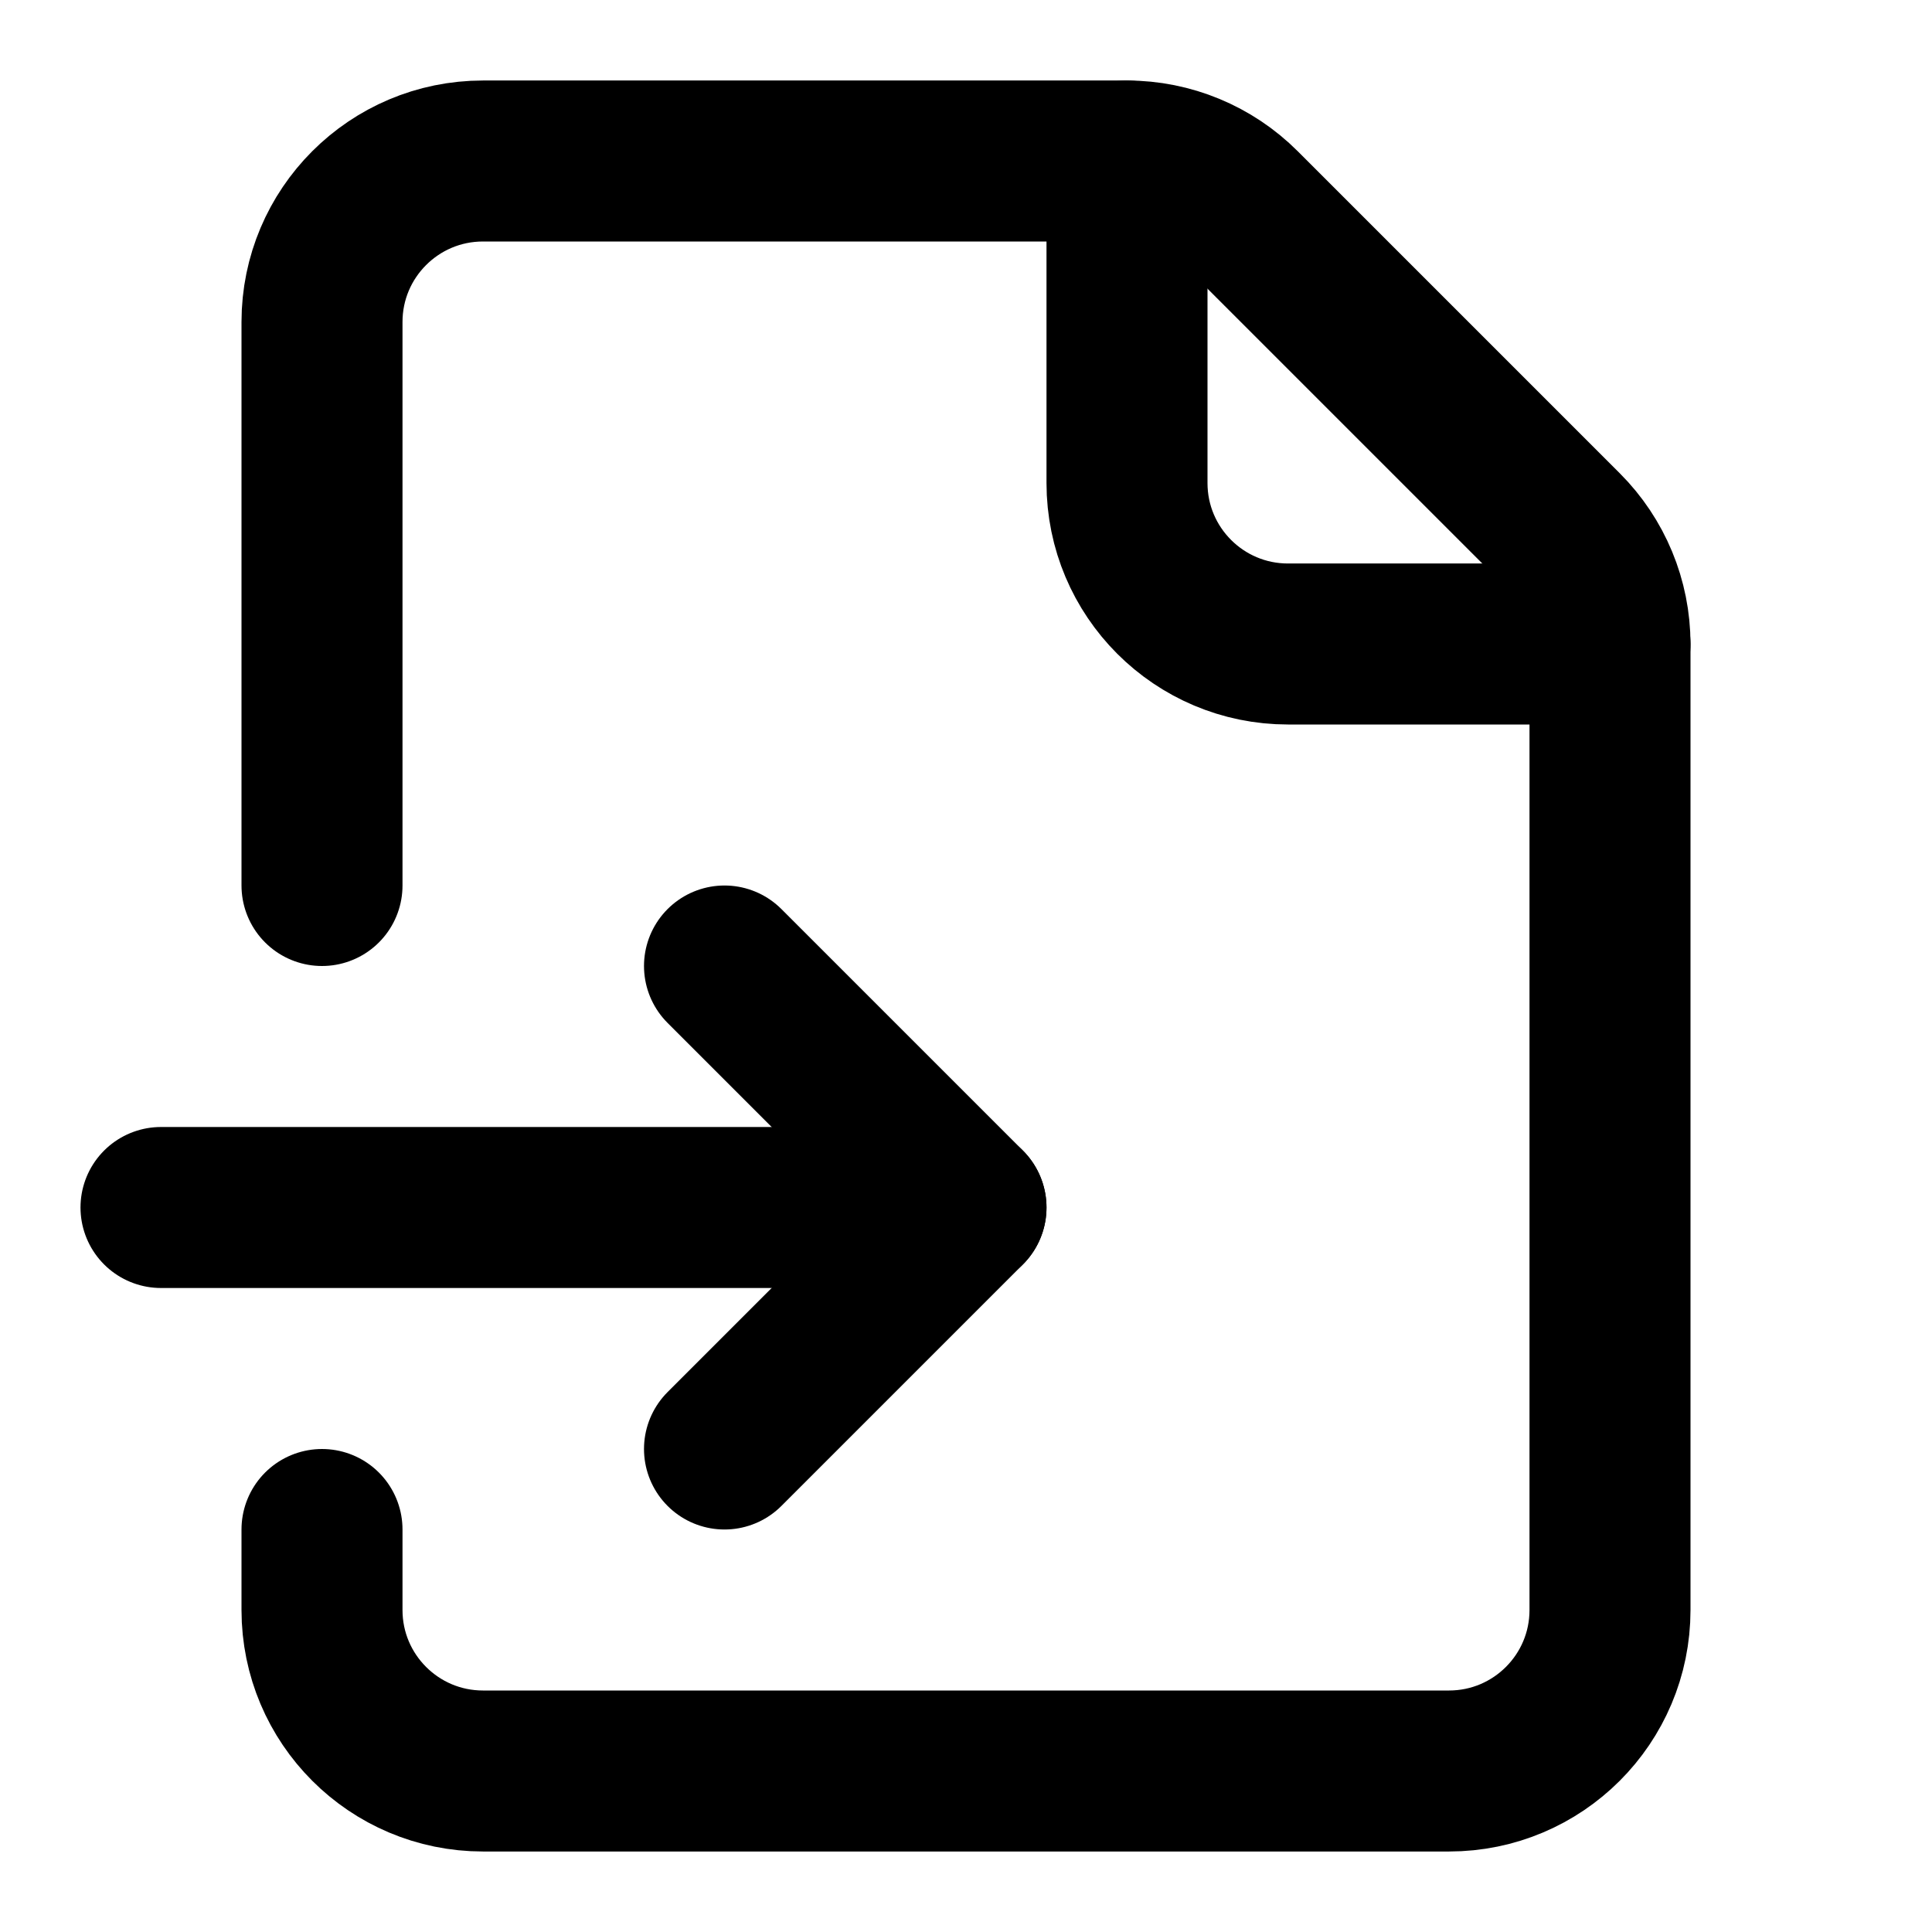
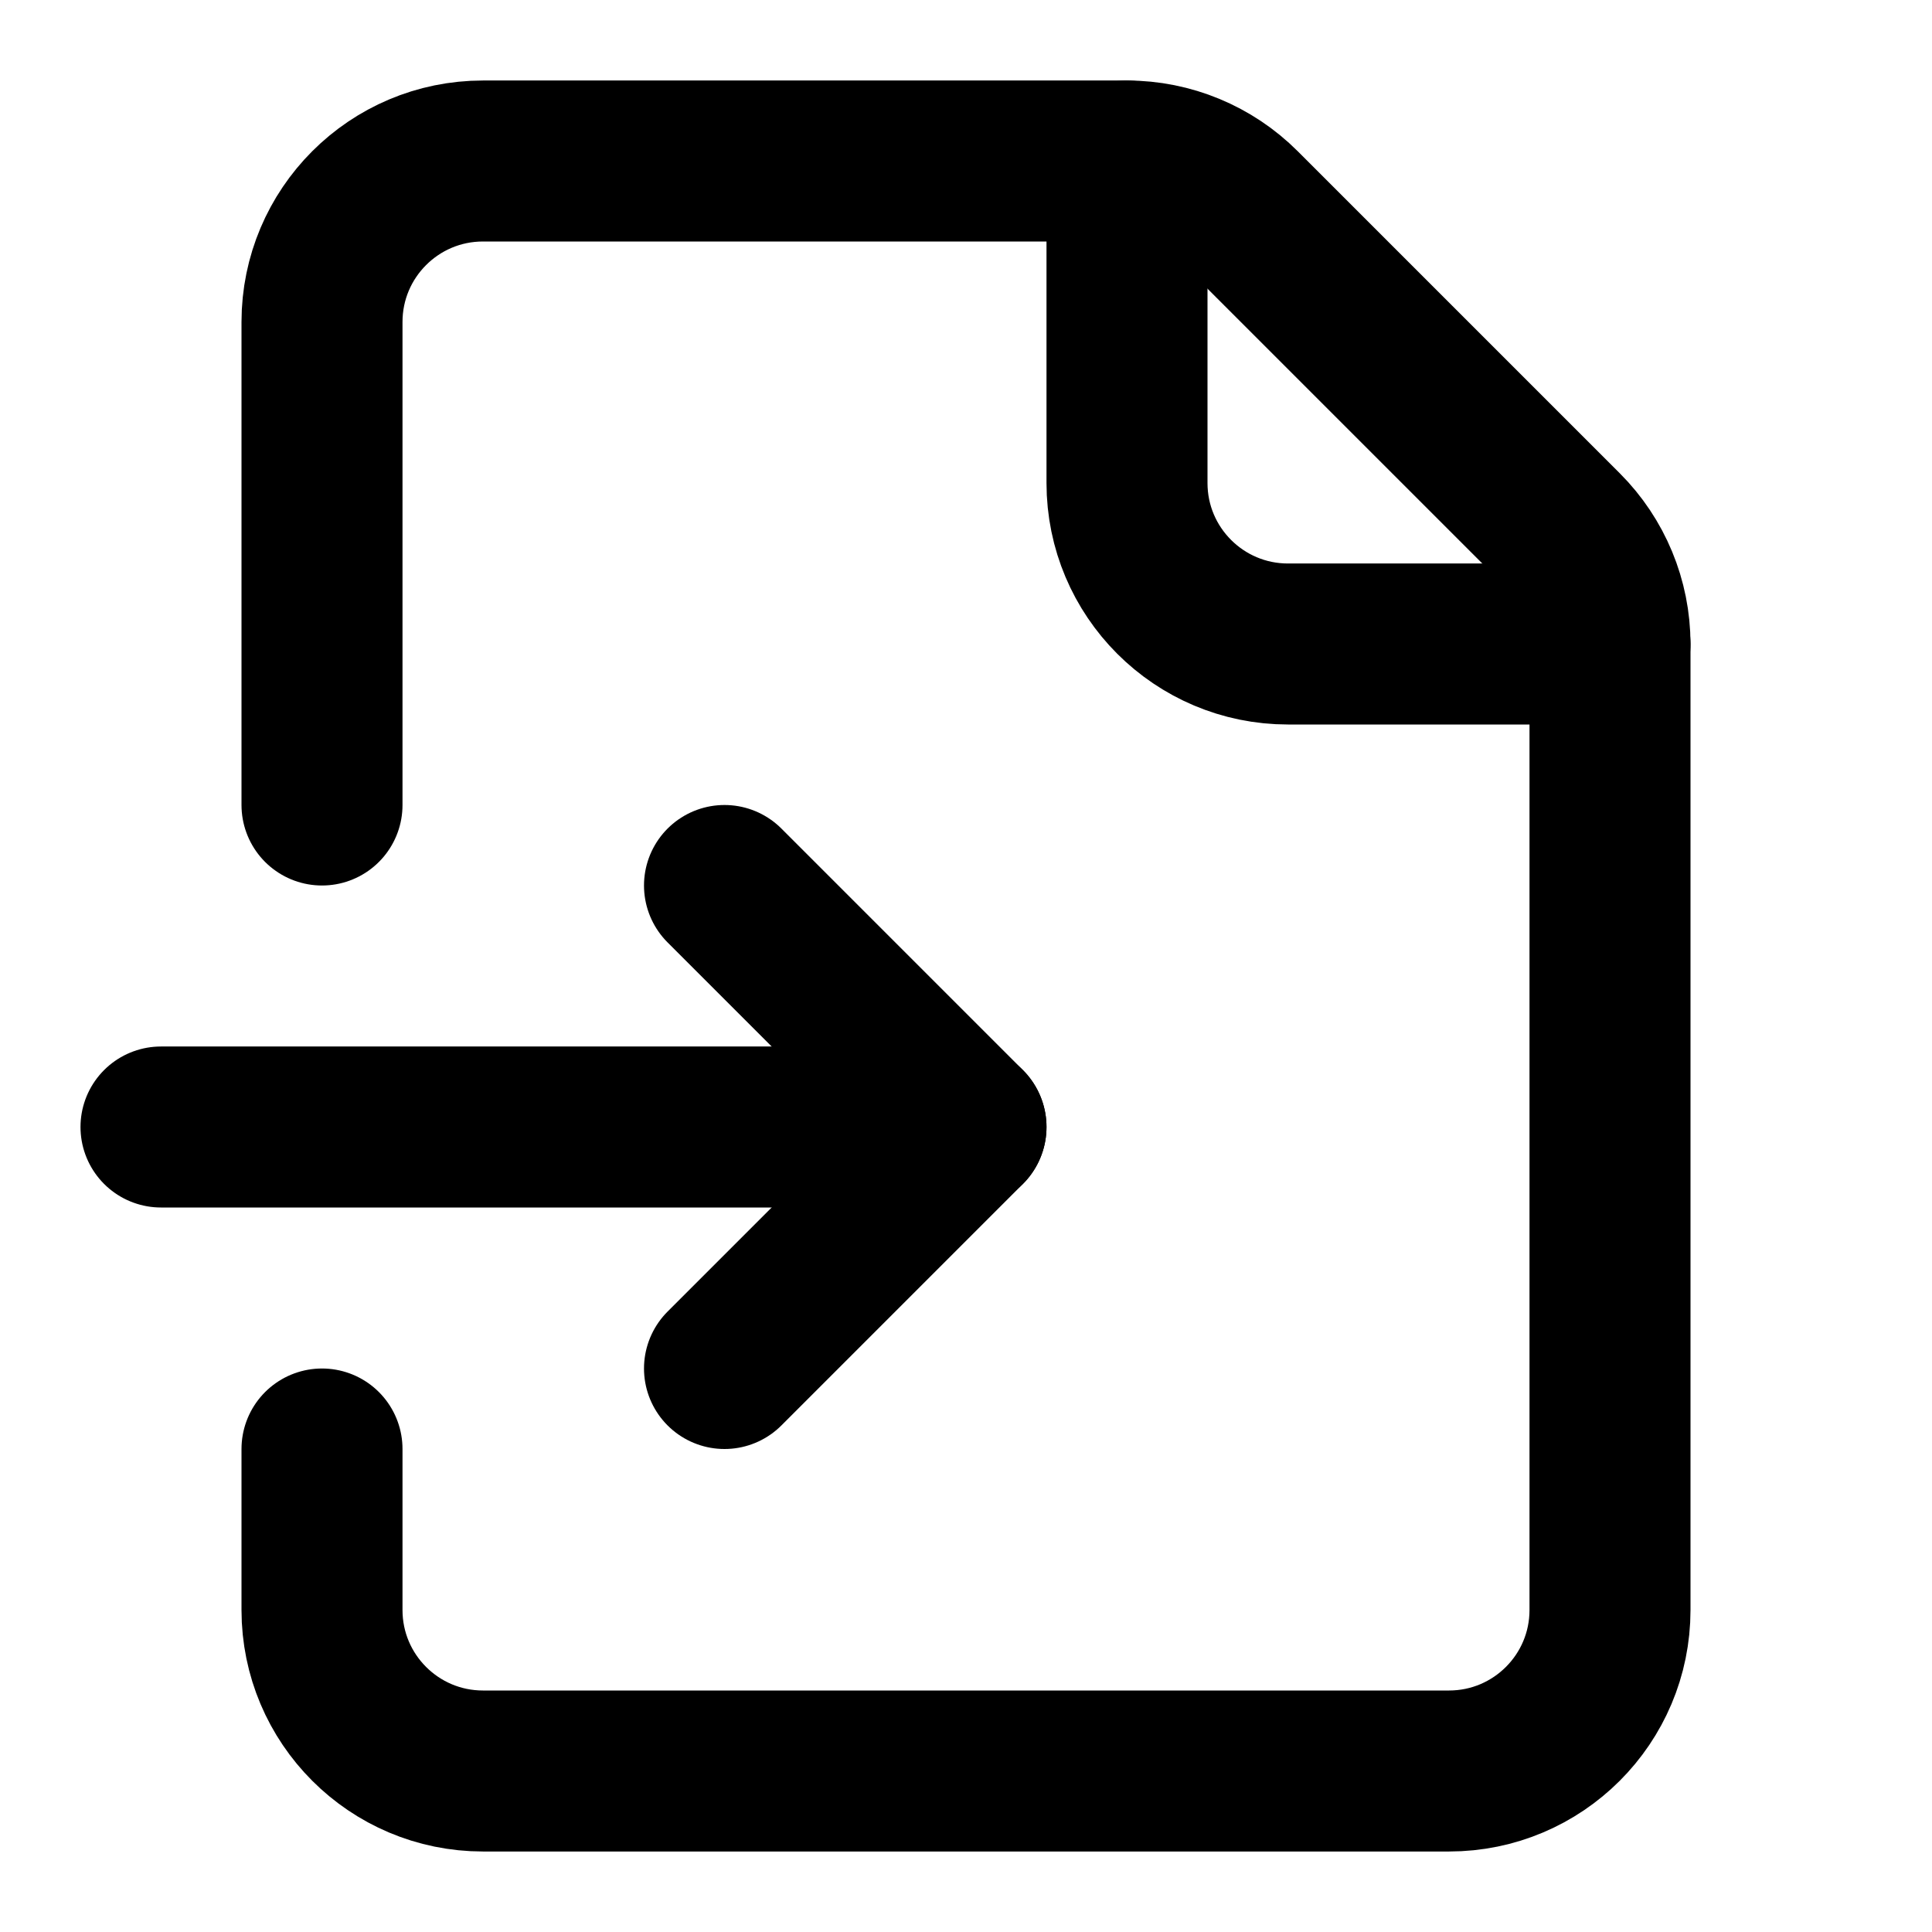
<svg xmlns="http://www.w3.org/2000/svg" width="24" height="24" viewBox="0 0 24 24" fill="none" stroke="currentColor" stroke-width="2" stroke-linecap="round" stroke-linejoin="round">
  <path d="M14 2v4a2 2 0 0 0 2 2h4" />
-   <path d="M2 15h10" />
-   <path d="M4 19v1a2 2 0 0 0 2 2h12a2 2 0 0 0 2-2V8a2 2 0 0 0-.586-1.414l-4-4A2 2 0 0 0 14 2H6a2 2 0 0 0-2 2v7" />
-   <path d="m9 18 3-3-3-3" />
+   <path d="M2 14h10" />
+   <path d="M4 18v2a2 2 0 0 0 2 2h12a2 2 0 0 0 2-2V8a2 2 0 0 0-.586-1.414l-4-4A2 2 0 0 0 14 2H6a2 2 0 0 0-2 2v6" />
+   <path d="m9 17 3-3-3-3" />
</svg>
